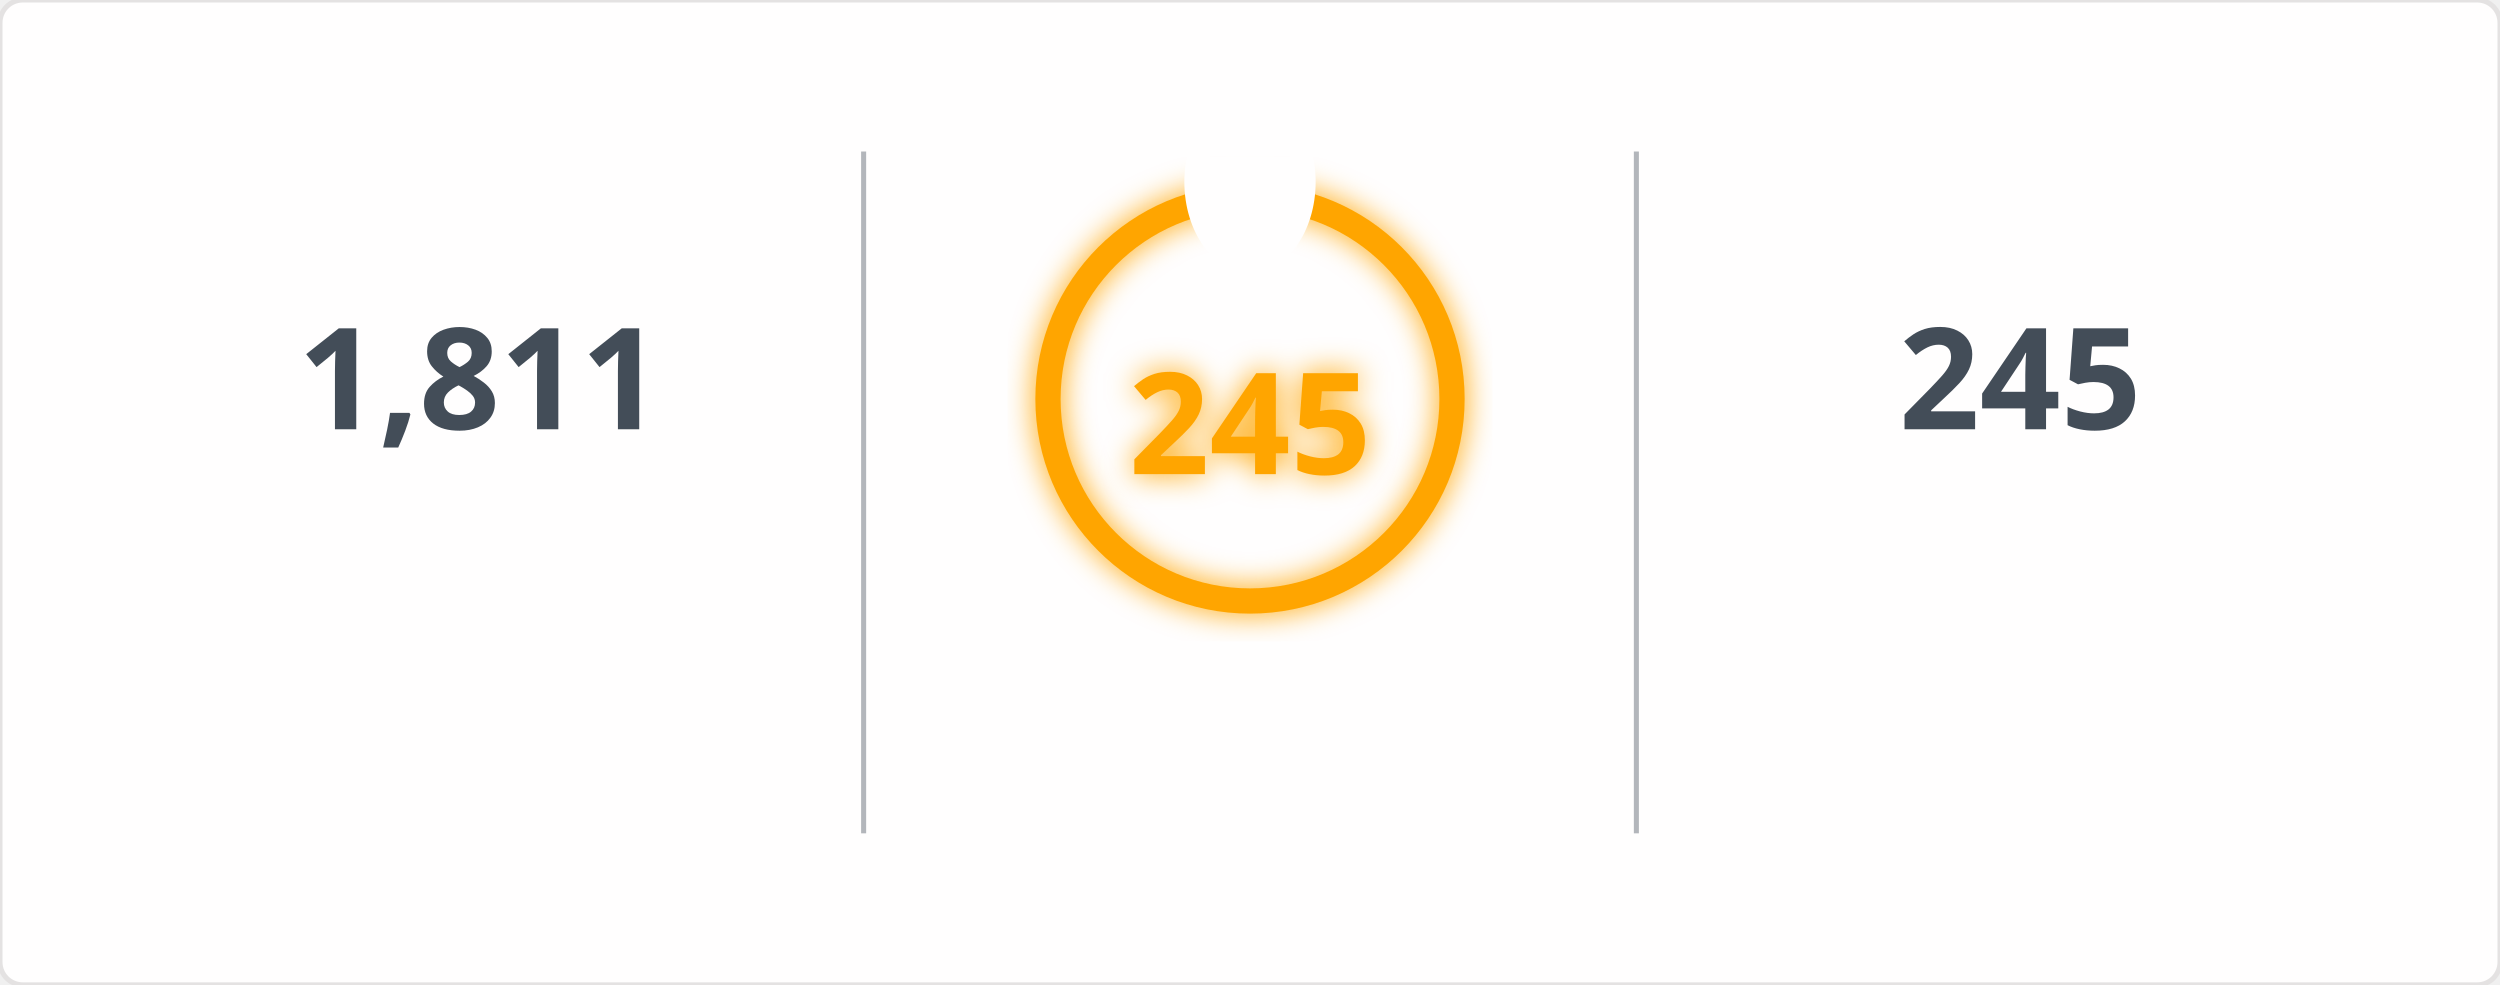
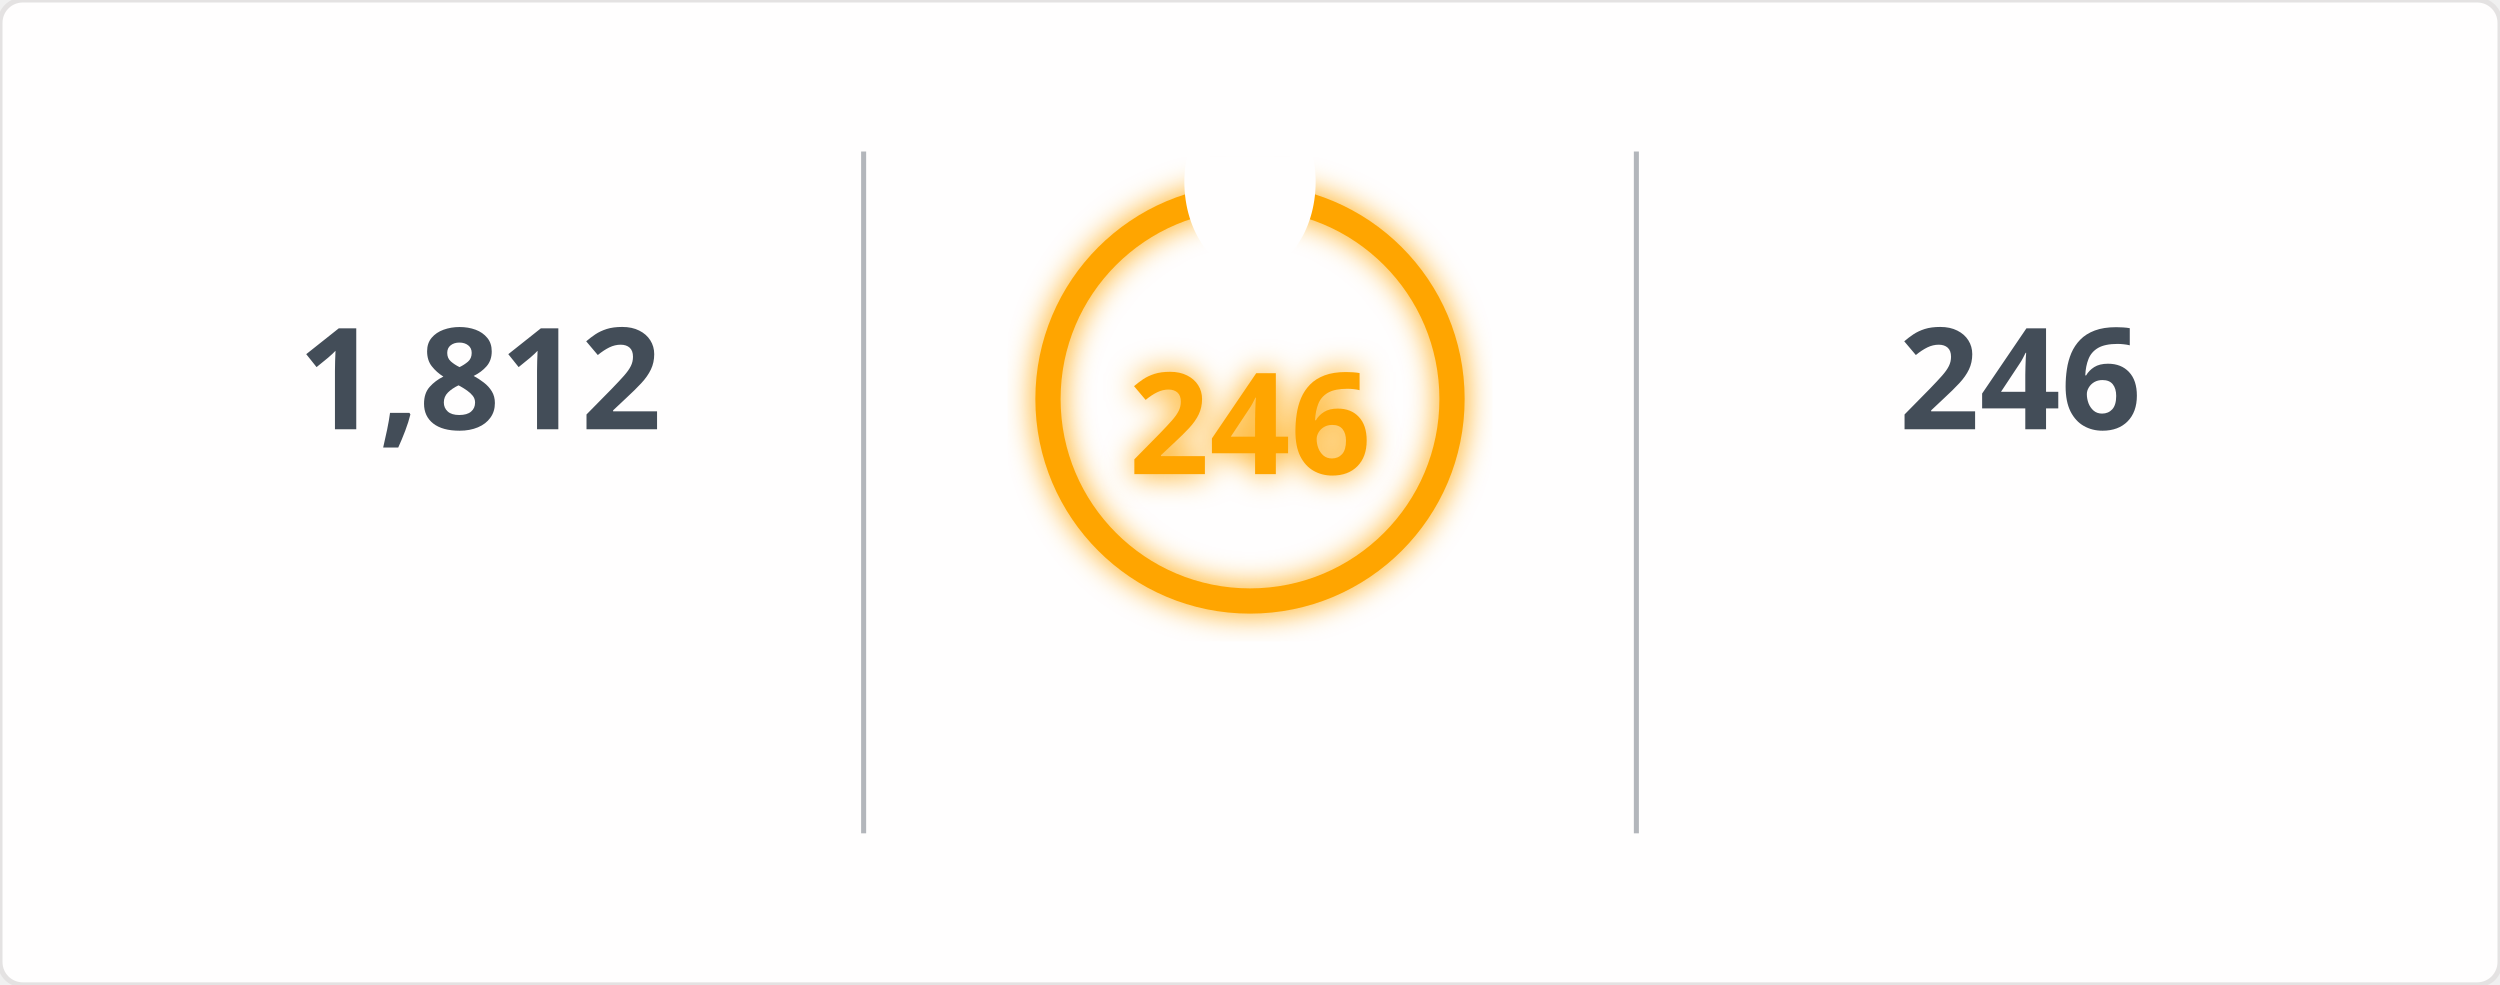
<svg xmlns="http://www.w3.org/2000/svg" width="495" height="195" viewBox="0 0 495 195">
  <defs>
    <filter id="glow" x="-50%" y="-50%" width="200%" height="200%">
      <feGaussianBlur in="SourceGraphic" stdDeviation="3" result="blur" />
      <feMerge>
        <feMergeNode in="blur" />
        <feMergeNode in="SourceGraphic" />
      </feMerge>
    </filter>
    <mask id="mask_out_ring_behind_fire">
      <rect width="495" height="195" fill="white" />
      <ellipse cx="247.5" cy="36" rx="13" ry="18" fill="black" />
    </mask>
  </defs>
  <style>
        @keyframes fadein {
          0% { opacity: 0; }
          100% { opacity: 1; }
        }
        @keyframes glowPulse {
          0% { opacity: 0.6; }
          50% { opacity: 1; }
          100% { opacity: 0.6; }
        }
        @keyframes currstreak {
          0% { font-size: 3px; opacity: 0.2; }
          80% { font-size: 34px; opacity: 1; }
          100% { font-size: 28px; opacity: 1; }
        }
        .header-fire { font: 600 20px 'Segoe UI', Ubuntu, Sans-Serif; fill: orange; filter: url(#glow); animation: glowPulse 2s infinite; }
        .header-text { font: 600 20px 'Segoe UI', Ubuntu, Sans-Serif; fill: black; }
        .stat { font: 700 28px 'Segoe UI', Ubuntu, Sans-Serif; fill: #434d58; text-anchor: middle; animation: fadein 0.6s forwards; }
        .label { font: 400 14px 'Segoe UI', Ubuntu, Sans-Serif; fill: #434d58; text-anchor: middle; opacity: 0; animation: fadein 0.8s forwards; }
        .range { font: 400 12px 'Segoe UI', Ubuntu, Sans-Serif; fill: #434d58; text-anchor: middle; opacity: 0; animation: fadein 1s forwards; }
        .circle-label { font: 700 28px 'Segoe UI', Ubuntu, Sans-Serif; fill: orange; text-anchor: middle; dominant-baseline: middle; filter: url(#glow); animation: currstreak 0.6s forwards; }
        .ring { stroke: orange; filter: url(#glow); animation: glowPulse 2s infinite; }
        .divider { stroke: #434d58; stroke-opacity: 0.4; stroke-width: 1; }
      </style>
  <rect width="100%" height="100%" fill="#fffefe" stroke="#e4e2e2" rx="4.5" />
  <line x1="171" y1="30" x2="171" y2="165" class="divider" />
  <line x1="324" y1="30" x2="324" y2="165" class="divider" />
-   <text x="95" y="85" class="stat">1,811</text>
+   <text x="95" y="85" class="stat">1,812</text>
  <text x="95" y="115" class="label">Total Contributions</text>
  <text x="95" y="145" class="range">Jul 10, 2023 - Present</text>
  <g mask="url(#mask_out_ring_behind_fire)">
    <circle cx="247.5" cy="79" r="40" stroke-width="5" class="ring" fill="none" />
  </g>
  <g transform="translate(247.5, 23.5)" style="opacity: 0; animation: fadein 0.5s linear forwards 0.6s">
    <path d="M -12 -0.5 L 15 -0.5 L 15 23.5 L -12 23.5 Z" fill="none" />
    <path d="M 1.5 0.67 C 1.5 0.67 2.24 3.32 2.24 5.47 C 2.24 7.53 0.89 9.2 -1.17 9.2 C -3.23 9.2 -4.79 7.53 -4.79 5.47 L -4.76 5.11 C -6.78 7.51 -8 10.62 -8 13.99 C -8 18.41 -4.42 22 0 22 C 4.42 22 8 18.41 8 13.99 C 8 8.6 5.41 3.79 1.5 0.67 Z M -0.29 19 C -2.07 19 -3.51 17.6 -3.51 15.86 C -3.51 14.24 -2.46 13.1 -0.7 12.74 C 1.07 12.38 2.9 11.53 3.92 10.16 C 4.31 11.45 4.51 12.81 4.51 14.2 C 4.51 16.85 2.36 19 -0.29 19 Z" fill="orange" filter="url(#glow)" />
  </g>
-   <text x="247.5" y="84" class="circle-label">245</text>
+   <text x="247.5" y="84" class="circle-label">246</text>
  <text x="247.5" y="144" class="label" style="fill: orange">Current Streak</text>
-   <text x="247.5" y="168" class="range">Jun 24, 2025 - Feb 23</text>
-   <text x="400" y="85" class="stat">245</text>
+   <text x="247.5" y="168" class="range">Jun 24, 2025 - Feb 24</text>
+   <text x="400" y="85" class="stat">246</text>
  <text x="400" y="115" class="label">Longest Streak</text>
-   <text x="400" y="145" class="range">Jun 24, 2025 - Feb 23</text>
+   <text x="400" y="145" class="range">Jun 24, 2025 - Feb 24</text>
</svg>
